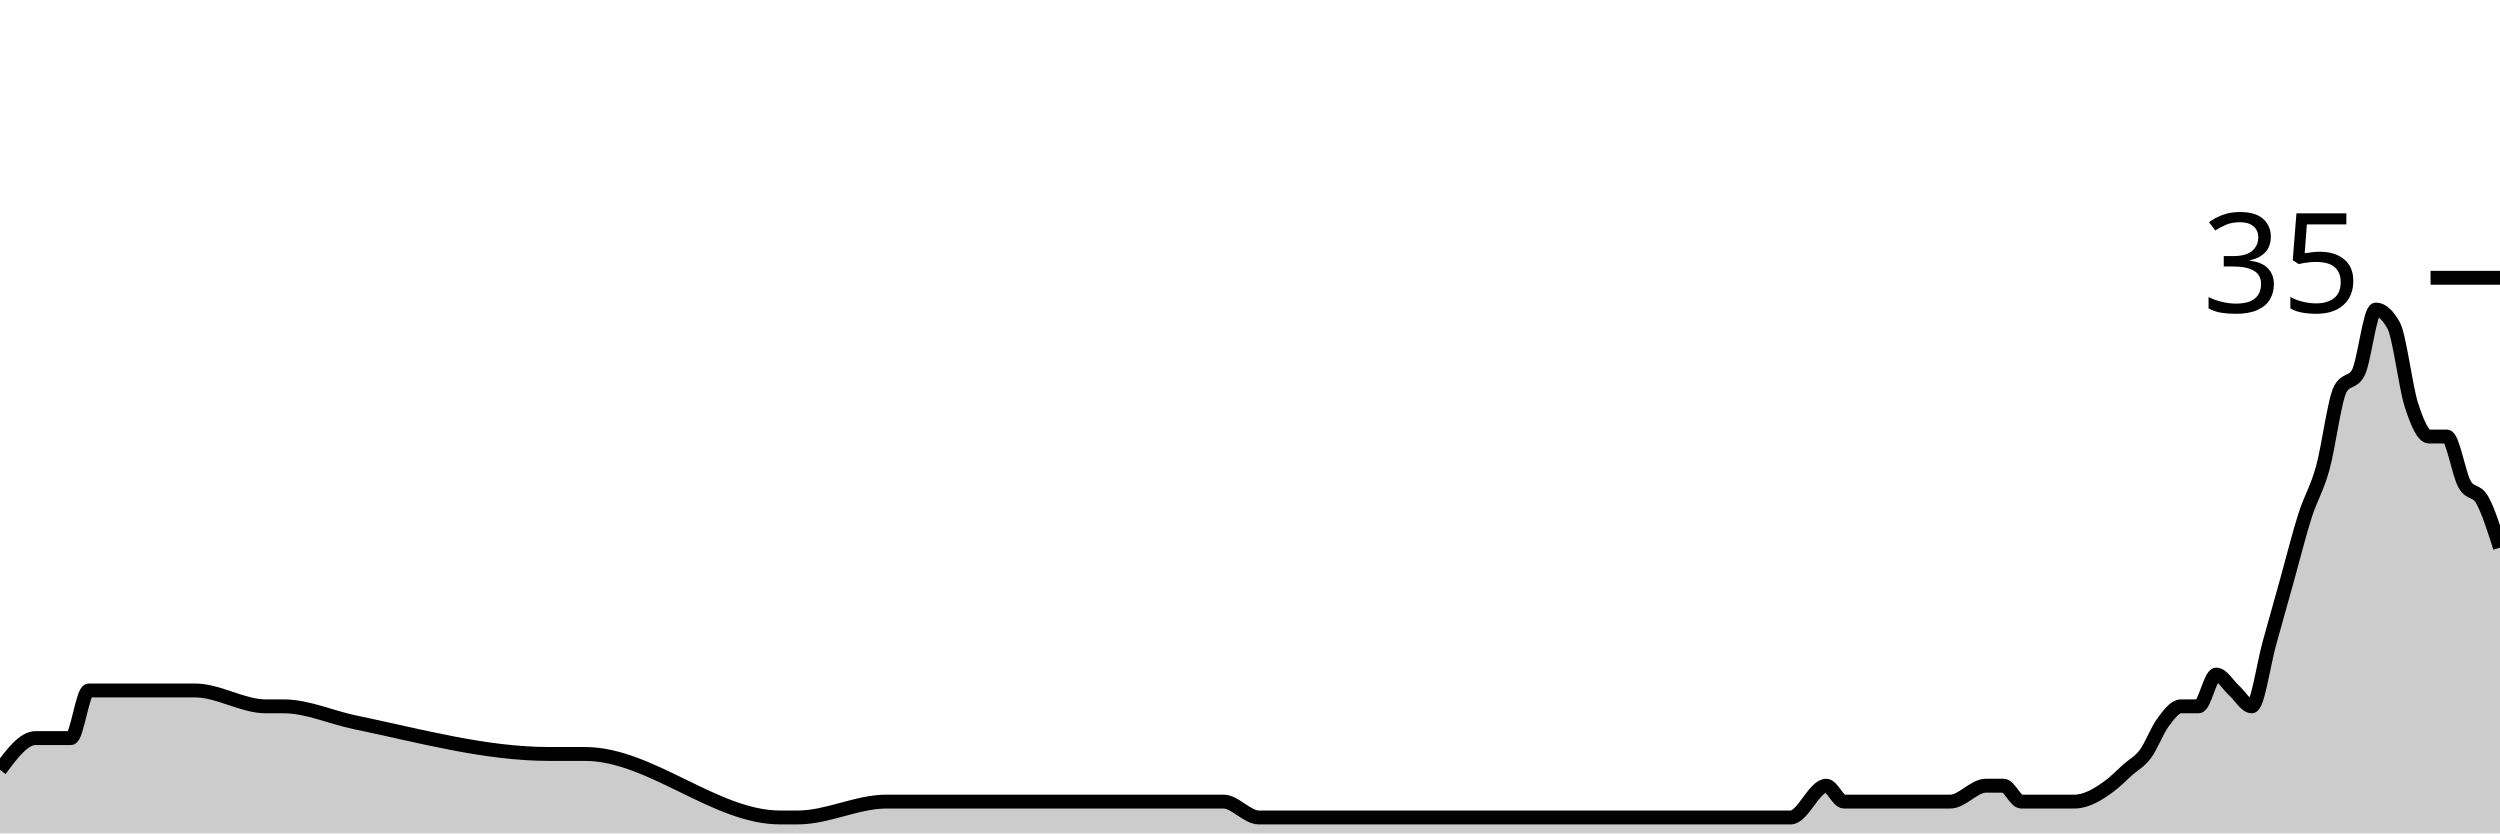
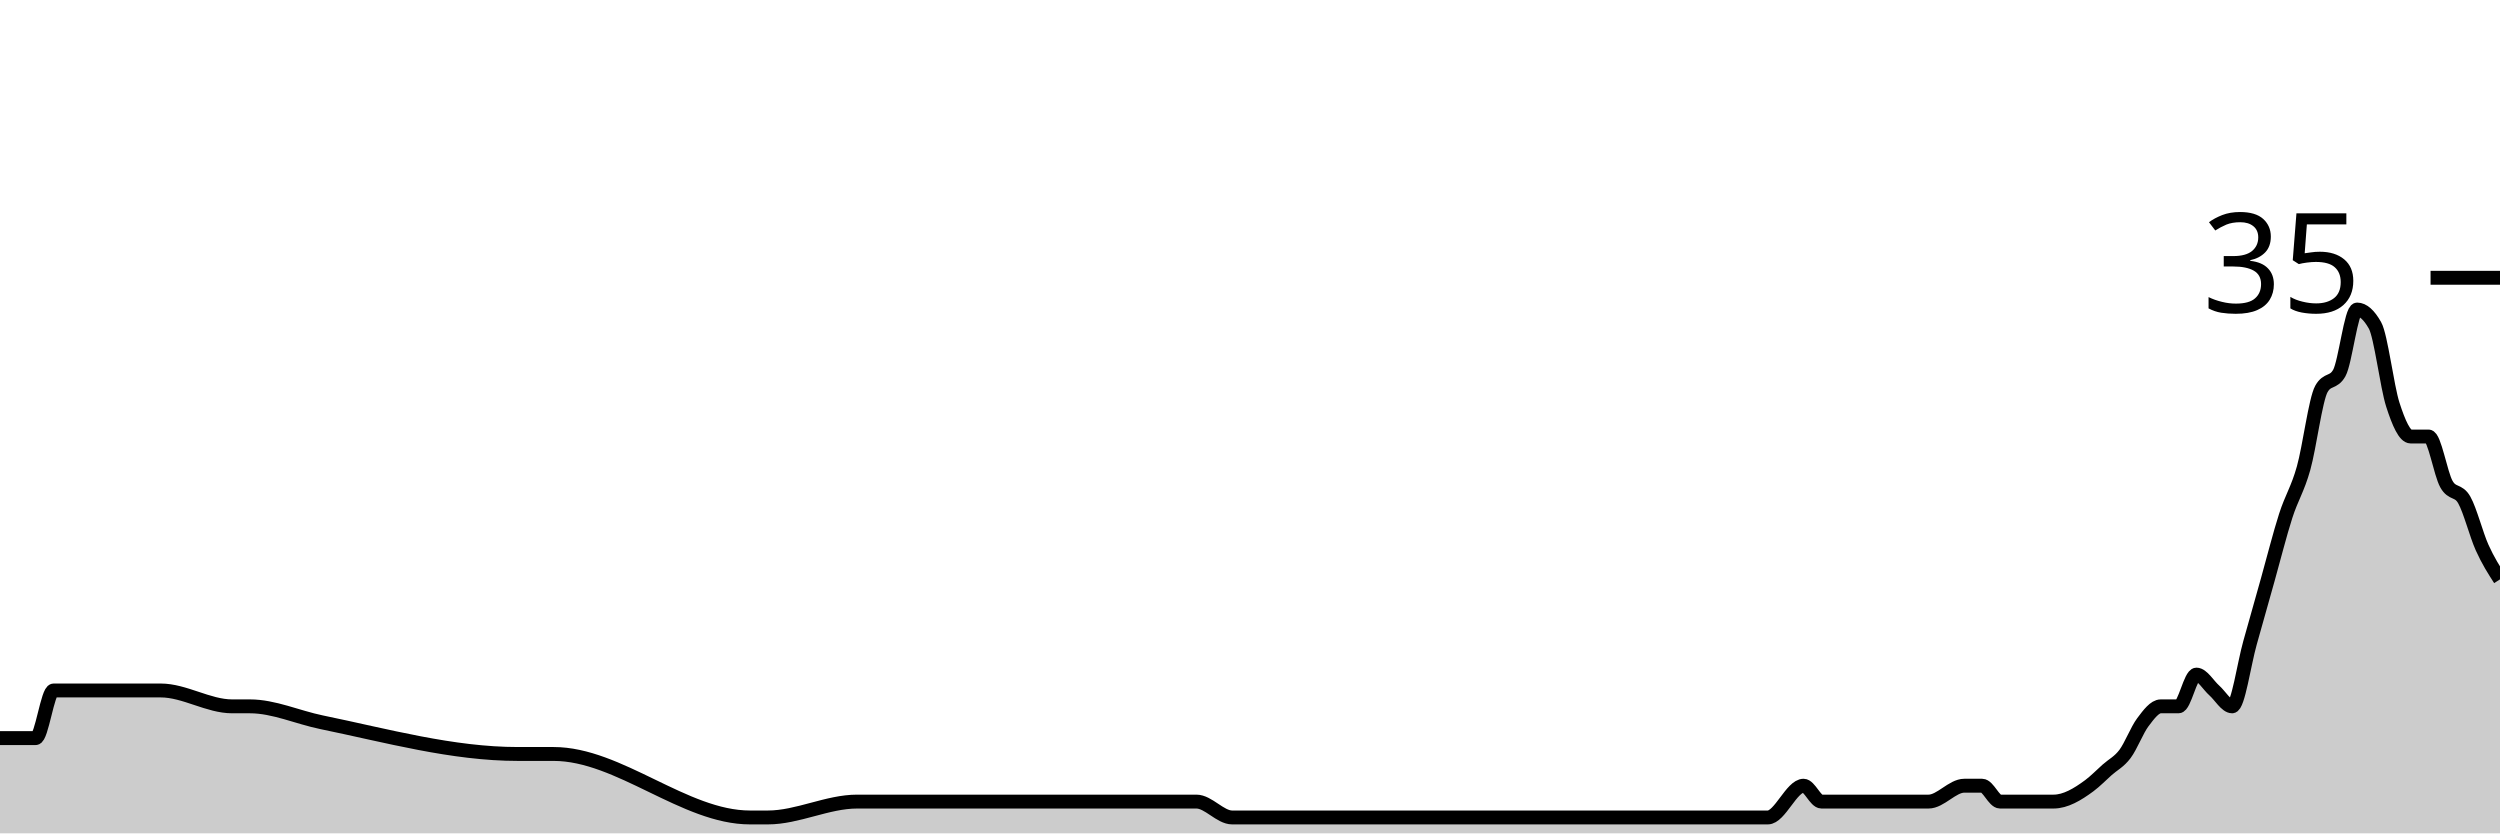
<svg xmlns="http://www.w3.org/2000/svg" viewBox="0 0 180 60">
  <g transform="translate(0,20)">
-     <path class="area" fill="rgba(0, 0, 0, 0.2)" d="M0,35.429C0.851,34.286,1.702,33.143,2.553,33.143C3.404,33.143,4.255,33.143,5.106,33.143C5.532,33.143,5.957,29.714,6.383,29.714C8.936,29.714,11.489,29.714,14.043,29.714C15.745,29.714,17.447,30.857,19.149,30.857C19.574,30.857,20,30.857,20.426,30.857C22.128,30.857,23.83,31.647,25.532,32C30.213,32.971,34.894,34.286,39.574,34.286C40.426,34.286,41.277,34.286,42.128,34.286C46.809,34.286,51.489,38.857,56.17,38.857C56.596,38.857,57.021,38.857,57.447,38.857C59.574,38.857,61.702,37.714,63.83,37.714C64.255,37.714,64.681,37.714,65.106,37.714C65.957,37.714,66.809,37.714,67.66,37.714C70.638,37.714,73.617,37.714,76.596,37.714C80.426,37.714,84.255,37.714,88.085,37.714C88.936,37.714,89.787,38.857,90.638,38.857C96.17,38.857,101.702,38.857,107.234,38.857C109.787,38.857,112.34,38.857,114.894,38.857C115.319,38.857,115.745,38.857,116.17,38.857C116.596,38.857,117.021,38.857,117.447,38.857C119.574,38.857,121.702,38.857,123.83,38.857C124.681,38.857,125.532,38.857,126.383,38.857C126.809,38.857,127.234,38.857,127.66,38.857C128.085,38.857,128.511,38.857,128.936,38.857C129.787,38.857,130.638,36.571,131.489,36.571C131.915,36.571,132.34,37.714,132.766,37.714C133.191,37.714,133.617,37.714,134.043,37.714C134.468,37.714,134.894,37.714,135.319,37.714C137.021,37.714,138.723,37.714,140.426,37.714C141.277,37.714,142.128,36.571,142.979,36.571C143.404,36.571,143.83,36.571,144.255,36.571C144.681,36.571,145.106,37.714,145.532,37.714C145.957,37.714,146.383,37.714,146.809,37.714C147.234,37.714,147.66,37.714,148.085,37.714C148.511,37.714,148.936,37.714,149.362,37.714C150.213,37.714,151.064,37.206,151.915,36.571C152.34,36.254,152.766,35.81,153.191,35.429C153.617,35.048,154.043,34.857,154.468,34.286C154.894,33.714,155.319,32.571,155.745,32C156.17,31.429,156.596,30.857,157.021,30.857C157.447,30.857,157.872,30.857,158.298,30.857C158.723,30.857,159.149,28.571,159.574,28.571C160,28.571,160.426,29.333,160.851,29.714C161.277,30.095,161.702,30.857,162.128,30.857C162.553,30.857,162.979,27.81,163.404,26.286C163.83,24.762,164.255,23.238,164.681,21.714C165.106,20.19,165.532,18.476,165.957,17.143C166.383,15.81,166.809,15.238,167.234,13.714C167.66,12.19,168.085,8.762,168.511,8C168.936,7.238,169.362,7.619,169.787,6.857C170.213,6.095,170.638,2.286,171.064,2.286C171.489,2.286,171.915,2.667,172.34,3.429C172.766,4.19,173.191,7.81,173.617,9.143C174.043,10.476,174.468,11.429,174.894,11.429C175.319,11.429,175.745,11.429,176.17,11.429C176.596,11.429,177.021,14.095,177.447,14.857C177.872,15.619,178.298,15.238,178.723,16C179.149,16.762,179.574,18.095,180,19.429L180,40C179.574,40,179.149,40,178.723,40C178.298,40,177.872,40,177.447,40C177.021,40,176.596,40,176.17,40C175.745,40,175.319,40,174.894,40C174.468,40,174.043,40,173.617,40C173.191,40,172.766,40,172.34,40C171.915,40,171.489,40,171.064,40C170.638,40,170.213,40,169.787,40C169.362,40,168.936,40,168.511,40C168.085,40,167.66,40,167.234,40C166.809,40,166.383,40,165.957,40C165.532,40,165.106,40,164.681,40C164.255,40,163.83,40,163.404,40C162.979,40,162.553,40,162.128,40C161.702,40,161.277,40,160.851,40C160.426,40,160,40,159.574,40C159.149,40,158.723,40,158.298,40C157.872,40,157.447,40,157.021,40C156.596,40,156.17,40,155.745,40C155.319,40,154.894,40,154.468,40C154.043,40,153.617,40,153.191,40C152.766,40,152.34,40,151.915,40C151.064,40,150.213,40,149.362,40C148.936,40,148.511,40,148.085,40C147.66,40,147.234,40,146.809,40C146.383,40,145.957,40,145.532,40C145.106,40,144.681,40,144.255,40C143.83,40,143.404,40,142.979,40C142.128,40,141.277,40,140.426,40C138.723,40,137.021,40,135.319,40C134.894,40,134.468,40,134.043,40C133.617,40,133.191,40,132.766,40C132.34,40,131.915,40,131.489,40C130.638,40,129.787,40,128.936,40C128.511,40,128.085,40,127.66,40C127.234,40,126.809,40,126.383,40C125.532,40,124.681,40,123.83,40C121.702,40,119.574,40,117.447,40C117.021,40,116.596,40,116.17,40C115.745,40,115.319,40,114.894,40C112.34,40,109.787,40,107.234,40C101.702,40,96.17,40,90.638,40C89.787,40,88.936,40,88.085,40C84.255,40,80.426,40,76.596,40C73.617,40,70.638,40,67.66,40C66.809,40,65.957,40,65.106,40C64.681,40,64.255,40,63.83,40C61.702,40,59.574,40,57.447,40C57.021,40,56.596,40,56.17,40C51.489,40,46.809,40,42.128,40C41.277,40,40.426,40,39.574,40C34.894,40,30.213,40,25.532,40C23.83,40,22.128,40,20.426,40C20,40,19.574,40,19.149,40C17.447,40,15.745,40,14.043,40C11.489,40,8.936,40,6.383,40C5.957,40,5.532,40,5.106,40C4.255,40,3.404,40,2.553,40C1.702,40,0.851,40,0,40Z" />
-     <path class="line" stroke="black" fill="none" d="M0,35.429C0.851,34.286,1.702,33.143,2.553,33.143C3.404,33.143,4.255,33.143,5.106,33.143C5.532,33.143,5.957,29.714,6.383,29.714C8.936,29.714,11.489,29.714,14.043,29.714C15.745,29.714,17.447,30.857,19.149,30.857C19.574,30.857,20,30.857,20.426,30.857C22.128,30.857,23.83,31.647,25.532,32C30.213,32.971,34.894,34.286,39.574,34.286C40.426,34.286,41.277,34.286,42.128,34.286C46.809,34.286,51.489,38.857,56.17,38.857C56.596,38.857,57.021,38.857,57.447,38.857C59.574,38.857,61.702,37.714,63.83,37.714C64.255,37.714,64.681,37.714,65.106,37.714C65.957,37.714,66.809,37.714,67.66,37.714C70.638,37.714,73.617,37.714,76.596,37.714C80.426,37.714,84.255,37.714,88.085,37.714C88.936,37.714,89.787,38.857,90.638,38.857C96.17,38.857,101.702,38.857,107.234,38.857C109.787,38.857,112.34,38.857,114.894,38.857C115.319,38.857,115.745,38.857,116.17,38.857C116.596,38.857,117.021,38.857,117.447,38.857C119.574,38.857,121.702,38.857,123.83,38.857C124.681,38.857,125.532,38.857,126.383,38.857C126.809,38.857,127.234,38.857,127.66,38.857C128.085,38.857,128.511,38.857,128.936,38.857C129.787,38.857,130.638,36.571,131.489,36.571C131.915,36.571,132.34,37.714,132.766,37.714C133.191,37.714,133.617,37.714,134.043,37.714C134.468,37.714,134.894,37.714,135.319,37.714C137.021,37.714,138.723,37.714,140.426,37.714C141.277,37.714,142.128,36.571,142.979,36.571C143.404,36.571,143.83,36.571,144.255,36.571C144.681,36.571,145.106,37.714,145.532,37.714C145.957,37.714,146.383,37.714,146.809,37.714C147.234,37.714,147.66,37.714,148.085,37.714C148.511,37.714,148.936,37.714,149.362,37.714C150.213,37.714,151.064,37.206,151.915,36.571C152.34,36.254,152.766,35.81,153.191,35.429C153.617,35.048,154.043,34.857,154.468,34.286C154.894,33.714,155.319,32.571,155.745,32C156.17,31.429,156.596,30.857,157.021,30.857C157.447,30.857,157.872,30.857,158.298,30.857C158.723,30.857,159.149,28.571,159.574,28.571C160,28.571,160.426,29.333,160.851,29.714C161.277,30.095,161.702,30.857,162.128,30.857C162.553,30.857,162.979,27.81,163.404,26.286C163.83,24.762,164.255,23.238,164.681,21.714C165.106,20.19,165.532,18.476,165.957,17.143C166.383,15.81,166.809,15.238,167.234,13.714C167.66,12.19,168.085,8.762,168.511,8C168.936,7.238,169.362,7.619,169.787,6.857C170.213,6.095,170.638,2.286,171.064,2.286C171.489,2.286,171.915,2.667,172.34,3.429C172.766,4.19,173.191,7.81,173.617,9.143C174.043,10.476,174.468,11.429,174.894,11.429C175.319,11.429,175.745,11.429,176.17,11.429C176.596,11.429,177.021,14.095,177.447,14.857C177.872,15.619,178.298,15.238,178.723,16C179.149,16.762,179.574,18.095,180,19.429" />
+     <path class="area" fill="rgba(0, 0, 0, 0.2)" d="M0,33.143C0.857,33.143,1.714,33.143,2.571,33.143C3,33.143,3.429,29.714,3.857,29.714C6.429,29.714,9,29.714,11.571,29.714C13.286,29.714,15,30.857,16.714,30.857C17.143,30.857,17.571,30.857,18,30.857C19.714,30.857,21.429,31.647,23.143,32C27.857,32.971,32.571,34.286,37.286,34.286C38.143,34.286,39,34.286,39.857,34.286C44.571,34.286,49.286,38.857,54,38.857C54.429,38.857,54.857,38.857,55.286,38.857C57.429,38.857,59.571,37.714,61.714,37.714C62.143,37.714,62.571,37.714,63,37.714C63.857,37.714,64.714,37.714,65.571,37.714C68.571,37.714,71.571,37.714,74.571,37.714C78.429,37.714,82.286,37.714,86.143,37.714C87,37.714,87.857,38.857,88.714,38.857C94.286,38.857,99.857,38.857,105.429,38.857C108,38.857,110.571,38.857,113.143,38.857C113.571,38.857,114,38.857,114.429,38.857C114.857,38.857,115.286,38.857,115.714,38.857C117.857,38.857,120,38.857,122.143,38.857C123,38.857,123.857,38.857,124.714,38.857C125.143,38.857,125.571,38.857,126,38.857C126.429,38.857,126.857,38.857,127.286,38.857C128.143,38.857,129,36.571,129.857,36.571C130.286,36.571,130.714,37.714,131.143,37.714C131.571,37.714,132,37.714,132.429,37.714C132.857,37.714,133.286,37.714,133.714,37.714C135.429,37.714,137.143,37.714,138.857,37.714C139.714,37.714,140.571,36.571,141.429,36.571C141.857,36.571,142.286,36.571,142.714,36.571C143.143,36.571,143.571,37.714,144,37.714C144.429,37.714,144.857,37.714,145.286,37.714C145.714,37.714,146.143,37.714,146.571,37.714C147,37.714,147.429,37.714,147.857,37.714C148.714,37.714,149.571,37.206,150.429,36.571C150.857,36.254,151.286,35.81,151.714,35.429C152.143,35.048,152.571,34.857,153,34.286C153.429,33.714,153.857,32.571,154.286,32C154.714,31.429,155.143,30.857,155.571,30.857C156,30.857,156.429,30.857,156.857,30.857C157.286,30.857,157.714,28.571,158.143,28.571C158.571,28.571,159,29.333,159.429,29.714C159.857,30.095,160.286,30.857,160.714,30.857C161.143,30.857,161.571,27.81,162,26.286C162.429,24.762,162.857,23.238,163.286,21.714C163.714,20.19,164.143,18.476,164.571,17.143C165,15.81,165.429,15.238,165.857,13.714C166.286,12.19,166.714,8.762,167.143,8C167.571,7.238,168,7.619,168.429,6.857C168.857,6.095,169.286,2.286,169.714,2.286C170.143,2.286,170.571,2.667,171,3.429C171.429,4.19,171.857,7.81,172.286,9.143C172.714,10.476,173.143,11.429,173.571,11.429C174,11.429,174.429,11.429,174.857,11.429C175.286,11.429,175.714,14.095,176.143,14.857C176.571,15.619,177,15.238,177.429,16C177.857,16.762,178.286,18.476,178.714,19.429C179.143,20.381,179.571,21.048,180,21.714L180,40C179.571,40,179.143,40,178.714,40C178.286,40,177.857,40,177.429,40C177,40,176.571,40,176.143,40C175.714,40,175.286,40,174.857,40C174.429,40,174,40,173.571,40C173.143,40,172.714,40,172.286,40C171.857,40,171.429,40,171,40C170.571,40,170.143,40,169.714,40C169.286,40,168.857,40,168.429,40C168,40,167.571,40,167.143,40C166.714,40,166.286,40,165.857,40C165.429,40,165,40,164.571,40C164.143,40,163.714,40,163.286,40C162.857,40,162.429,40,162,40C161.571,40,161.143,40,160.714,40C160.286,40,159.857,40,159.429,40C159,40,158.571,40,158.143,40C157.714,40,157.286,40,156.857,40C156.429,40,156,40,155.571,40C155.143,40,154.714,40,154.286,40C153.857,40,153.429,40,153,40C152.571,40,152.143,40,151.714,40C151.286,40,150.857,40,150.429,40C149.571,40,148.714,40,147.857,40C147.429,40,147,40,146.571,40C146.143,40,145.714,40,145.286,40C144.857,40,144.429,40,144,40C143.571,40,143.143,40,142.714,40C142.286,40,141.857,40,141.429,40C140.571,40,139.714,40,138.857,40C137.143,40,135.429,40,133.714,40C133.286,40,132.857,40,132.429,40C132,40,131.571,40,131.143,40C130.714,40,130.286,40,129.857,40C129,40,128.143,40,127.286,40C126.857,40,126.429,40,126,40C125.571,40,125.143,40,124.714,40C123.857,40,123,40,122.143,40C120,40,117.857,40,115.714,40C115.286,40,114.857,40,114.429,40C114,40,113.571,40,113.143,40C110.571,40,108,40,105.429,40C99.857,40,94.286,40,88.714,40C87.857,40,87,40,86.143,40C82.286,40,78.429,40,74.571,40C71.571,40,68.571,40,65.571,40C64.714,40,63.857,40,63,40C62.571,40,62.143,40,61.714,40C59.571,40,57.429,40,55.286,40C54.857,40,54.429,40,54,40C49.286,40,44.571,40,39.857,40C39,40,38.143,40,37.286,40C32.571,40,27.857,40,23.143,40C21.429,40,19.714,40,18,40C17.571,40,17.143,40,16.714,40C15,40,13.286,40,11.571,40C9,40,6.429,40,3.857,40C3.429,40,3,40,2.571,40C1.714,40,0.857,40,0,40Z" />
+     <path class="line" stroke="black" fill="none" d="M0,33.143C0.857,33.143,1.714,33.143,2.571,33.143C3,33.143,3.429,29.714,3.857,29.714C6.429,29.714,9,29.714,11.571,29.714C13.286,29.714,15,30.857,16.714,30.857C17.143,30.857,17.571,30.857,18,30.857C19.714,30.857,21.429,31.647,23.143,32C27.857,32.971,32.571,34.286,37.286,34.286C38.143,34.286,39,34.286,39.857,34.286C44.571,34.286,49.286,38.857,54,38.857C54.429,38.857,54.857,38.857,55.286,38.857C57.429,38.857,59.571,37.714,61.714,37.714C62.143,37.714,62.571,37.714,63,37.714C63.857,37.714,64.714,37.714,65.571,37.714C68.571,37.714,71.571,37.714,74.571,37.714C78.429,37.714,82.286,37.714,86.143,37.714C87,37.714,87.857,38.857,88.714,38.857C94.286,38.857,99.857,38.857,105.429,38.857C108,38.857,110.571,38.857,113.143,38.857C113.571,38.857,114,38.857,114.429,38.857C114.857,38.857,115.286,38.857,115.714,38.857C117.857,38.857,120,38.857,122.143,38.857C123,38.857,123.857,38.857,124.714,38.857C125.143,38.857,125.571,38.857,126,38.857C126.429,38.857,126.857,38.857,127.286,38.857C128.143,38.857,129,36.571,129.857,36.571C130.286,36.571,130.714,37.714,131.143,37.714C131.571,37.714,132,37.714,132.429,37.714C132.857,37.714,133.286,37.714,133.714,37.714C135.429,37.714,137.143,37.714,138.857,37.714C139.714,37.714,140.571,36.571,141.429,36.571C141.857,36.571,142.286,36.571,142.714,36.571C143.143,36.571,143.571,37.714,144,37.714C144.429,37.714,144.857,37.714,145.286,37.714C145.714,37.714,146.143,37.714,146.571,37.714C147,37.714,147.429,37.714,147.857,37.714C148.714,37.714,149.571,37.206,150.429,36.571C150.857,36.254,151.286,35.81,151.714,35.429C152.143,35.048,152.571,34.857,153,34.286C153.429,33.714,153.857,32.571,154.286,32C154.714,31.429,155.143,30.857,155.571,30.857C156,30.857,156.429,30.857,156.857,30.857C157.286,30.857,157.714,28.571,158.143,28.571C158.571,28.571,159,29.333,159.429,29.714C159.857,30.095,160.286,30.857,160.714,30.857C161.143,30.857,161.571,27.81,162,26.286C162.429,24.762,162.857,23.238,163.286,21.714C163.714,20.19,164.143,18.476,164.571,17.143C165,15.81,165.429,15.238,165.857,13.714C166.286,12.19,166.714,8.762,167.143,8C167.571,7.238,168,7.619,168.429,6.857C168.857,6.095,169.286,2.286,169.714,2.286C170.143,2.286,170.571,2.667,171,3.429C171.429,4.19,171.857,7.81,172.286,9.143C172.714,10.476,173.143,11.429,173.571,11.429C174,11.429,174.429,11.429,174.857,11.429C175.286,11.429,175.714,14.095,176.143,14.857C176.571,15.619,177,15.238,177.429,16C177.857,16.762,178.286,18.476,178.714,19.429C179.143,20.381,179.571,21.048,180,21.714" />
    <path class="axis-ceiling" stroke-width="1" stroke="black" fill="none" d="M175,0L180,0" />
    <text class="axis-ceiling-label" font-family="sans-serif" text-anchor="end" font-size="10px" x="170" y="2.5">35</text>
  </g>
</svg>
